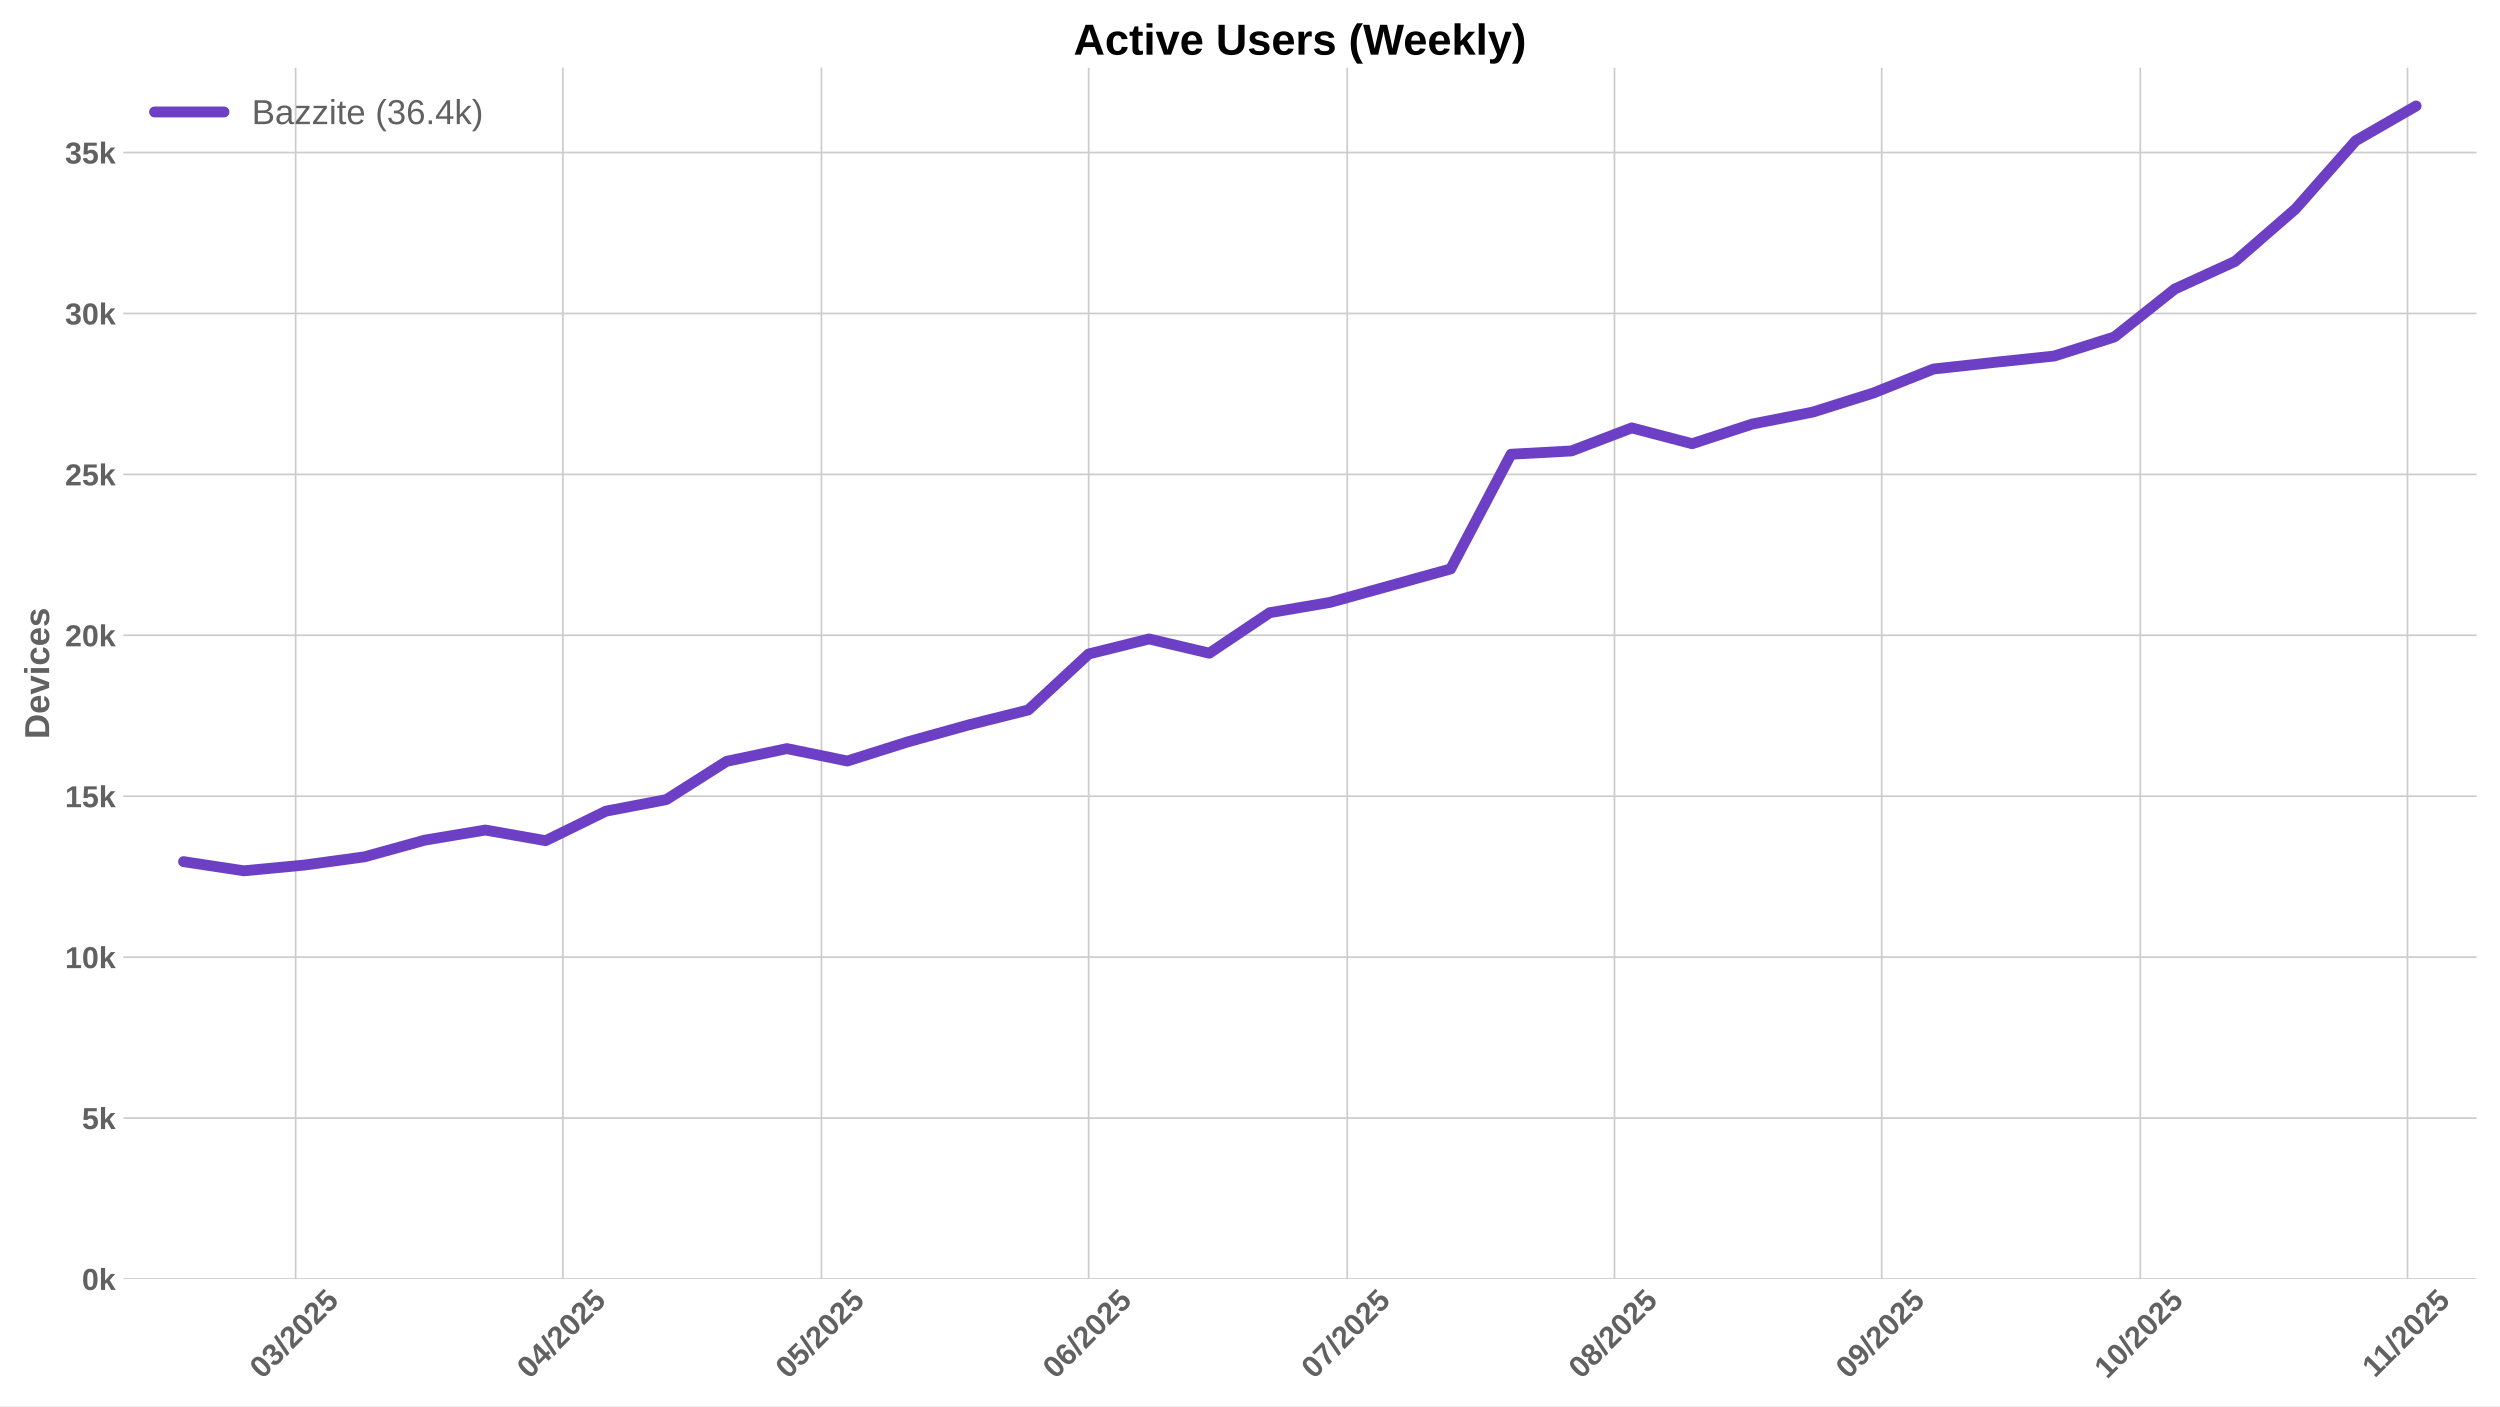
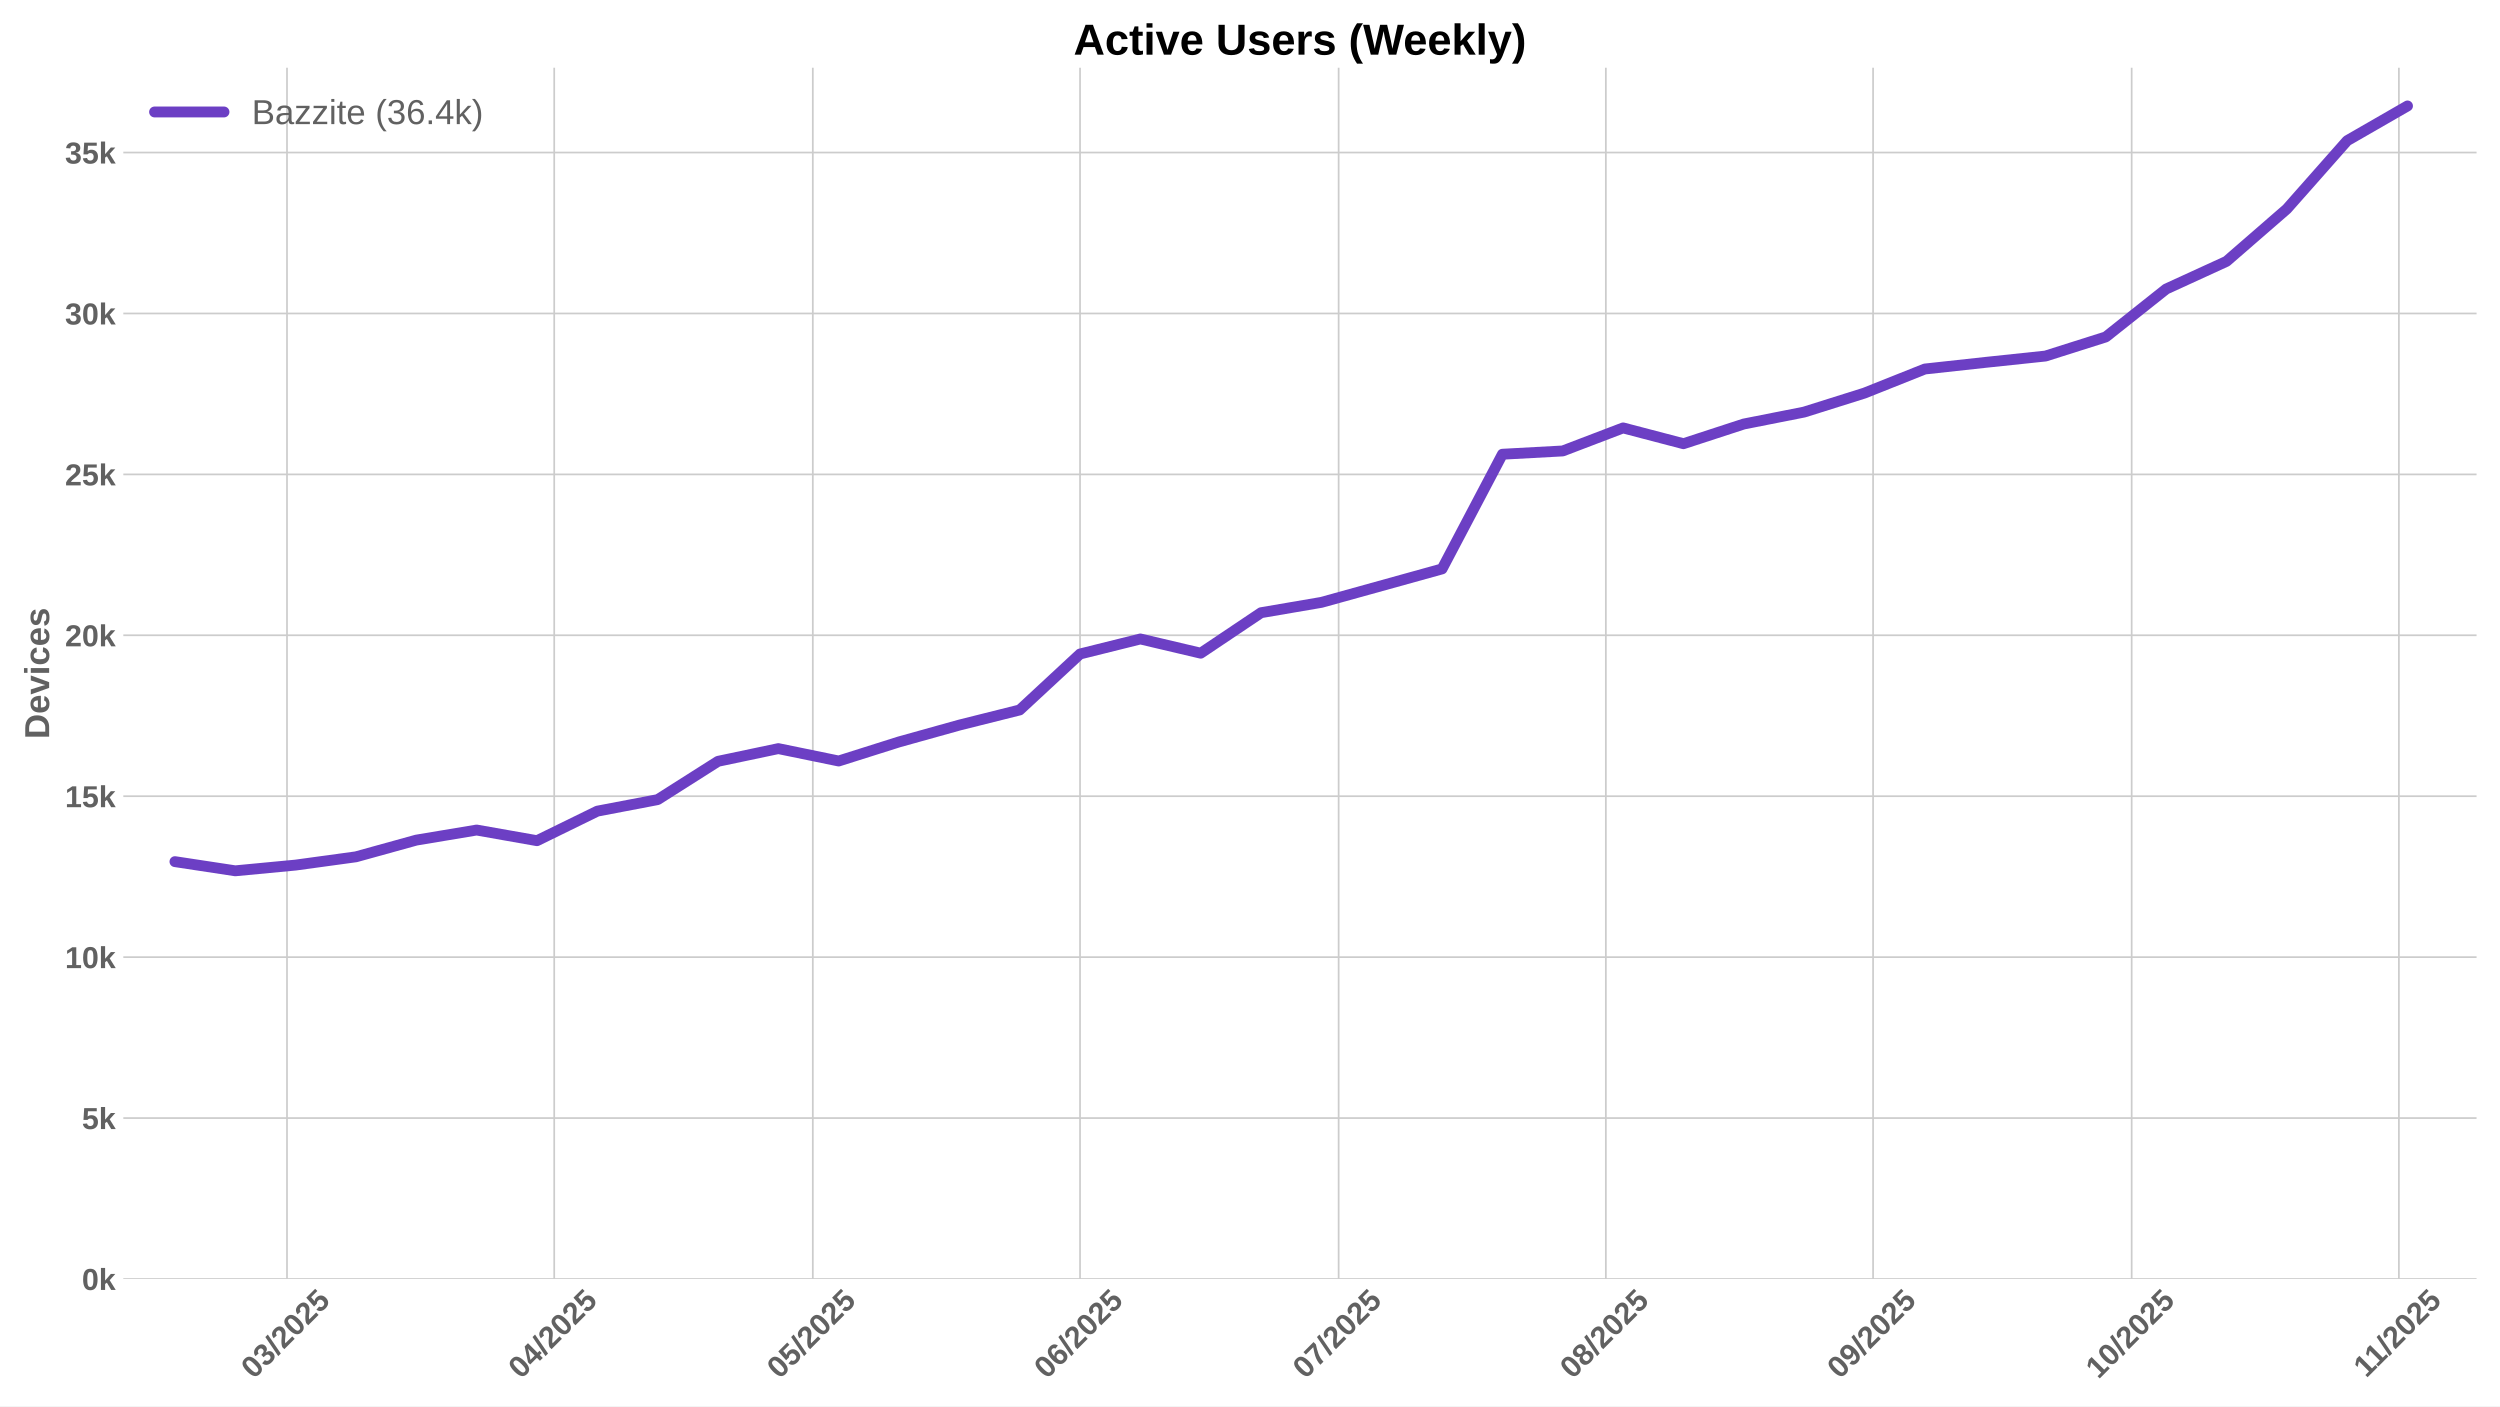
<svg xmlns="http://www.w3.org/2000/svg" xmlns:xlink="http://www.w3.org/1999/xlink" width="1152pt" height="648pt" viewBox="0 0 1152 648" version="1.1">
  <defs>
    <style type="text/css">*{stroke-linejoin: round; stroke-linecap: butt}</style>
  </defs>
  <g id="figure_1">
    <g id="patch_1">
      <path d="M 0 648  L 1152 648  L 1152 0  L 0 0  z " style="fill: #ffffff" />
    </g>
    <g id="axes_1">
      <g id="patch_2">
        <path d="M 56.82 589.343  L 1141.2 589.343  L 1141.2 31.2  L 56.82 31.2  z " style="fill: #ffffff" />
      </g>
      <g id="matplotlib.axis_1">
        <g id="xtick_1">
          <g id="line2d_1">
-             <path d="M 136.218 589.343  L 136.218 31.2  " clip-path="url(#p528c176703)" style="fill: none; stroke: #cccccc; stroke-width: 0.8; stroke-linecap: round" />
+             <path d="M 132.248 589.343  L 132.248 31.2  " clip-path="url(#pf79e88f90c)" style="fill: none; stroke: #cccccc; stroke-width: 0.8; stroke-linecap: round" />
          </g>
          <g id="line2d_2" />
          <g id="text_1">
-             <g style="fill: #616161" transform="translate(120.888 635.7977) rotate(-45) scale(0.14 -0.14)">
+             <g style="fill: #616161" transform="translate(116.9178 635.7977) rotate(-45) scale(0.14 -0.14)">
              <defs>
                <path id="LiberationSans-Bold-30" d="M 3297 2203  Q 3297 1088 2914 512  Q 2531 -63 1766 -63  Q 253 -63 253 2203  Q 253 2994 418 3494  Q 584 3994 915 4231  Q 1247 4469 1791 4469  Q 2572 4469 2934 3903  Q 3297 3338 3297 2203  z M 2416 2203  Q 2416 2813 2356 3150  Q 2297 3488 2165 3634  Q 2034 3781 1784 3781  Q 1519 3781 1383 3632  Q 1247 3484 1189 3148  Q 1131 2813 1131 2203  Q 1131 1600 1192 1261  Q 1253 922 1386 775  Q 1519 628 1772 628  Q 2022 628 2158 783  Q 2294 938 2355 1278  Q 2416 1619 2416 2203  z " transform="scale(0.015625)" />
                <path id="LiberationSans-Bold-33" d="M 3328 1222  Q 3328 603 2922 265  Q 2516 -72 1766 -72  Q 1056 -72 637 254  Q 219 581 147 1197  L 1041 1275  Q 1125 641 1763 641  Q 2078 641 2253 797  Q 2428 953 2428 1275  Q 2428 1569 2215 1725  Q 2003 1881 1584 1881  L 1278 1881  L 1278 2591  L 1566 2591  Q 1944 2591 2134 2745  Q 2325 2900 2325 3188  Q 2325 3459 2173 3614  Q 2022 3769 1731 3769  Q 1459 3769 1292 3619  Q 1125 3469 1100 3194  L 222 3256  Q 291 3825 694 4147  Q 1097 4469 1747 4469  Q 2438 4469 2827 4158  Q 3216 3847 3216 3297  Q 3216 2884 2973 2618  Q 2731 2353 2275 2266  L 2275 2253  Q 2781 2194 3054 1920  Q 3328 1647 3328 1222  z " transform="scale(0.015625)" />
                <path id="LiberationSans-Bold-2f" d="M 63 -128  L 972 4638  L 1716 4638  L 822 -128  L 63 -128  z " transform="scale(0.015625)" />
                <path id="LiberationSans-Bold-32" d="M 222 0  L 222 609  Q 394 988 711 1347  Q 1028 1706 1509 2097  Q 1972 2472 2158 2715  Q 2344 2959 2344 3194  Q 2344 3769 1766 3769  Q 1484 3769 1336 3617  Q 1188 3466 1144 3163  L 259 3213  Q 334 3825 717 4147  Q 1100 4469 1759 4469  Q 2472 4469 2853 4144  Q 3234 3819 3234 3231  Q 3234 2922 3112 2672  Q 2991 2422 2800 2211  Q 2609 2000 2376 1815  Q 2144 1631 1925 1456  Q 1706 1281 1526 1103  Q 1347 925 1259 722  L 3303 722  L 3303 0  L 222 0  z " transform="scale(0.015625)" />
                <path id="LiberationSans-Bold-35" d="M 3381 1466  Q 3381 766 2945 351  Q 2509 -63 1750 -63  Q 1088 -63 689 235  Q 291 534 197 1100  L 1075 1172  Q 1144 891 1319 762  Q 1494 634 1759 634  Q 2088 634 2283 843  Q 2478 1053 2478 1447  Q 2478 1794 2293 2001  Q 2109 2209 1778 2209  Q 1413 2209 1181 1925  L 325 1925  L 478 4403  L 3125 4403  L 3125 3750  L 1275 3750  L 1203 2638  Q 1522 2919 2000 2919  Q 2628 2919 3004 2528  Q 3381 2138 3381 1466  z " transform="scale(0.015625)" />
              </defs>
              <use xlink:href="#LiberationSans-Bold-30" />
              <use xlink:href="#LiberationSans-Bold-33" transform="translate(55.61523 0)" />
              <use xlink:href="#LiberationSans-Bold-2f" transform="translate(111.2305 0)" />
              <use xlink:href="#LiberationSans-Bold-32" transform="translate(139.0137 0)" />
              <use xlink:href="#LiberationSans-Bold-30" transform="translate(194.6289 0)" />
              <use xlink:href="#LiberationSans-Bold-32" transform="translate(250.2441 0)" />
              <use xlink:href="#LiberationSans-Bold-35" transform="translate(305.8594 0)" />
            </g>
          </g>
        </g>
        <g id="xtick_2">
          <g id="line2d_3">
-             <path d="M 259.353 589.343  L 259.353 31.2  " clip-path="url(#p528c176703)" style="fill: none; stroke: #cccccc; stroke-width: 0.8; stroke-linecap: round" />
+             <path d="M 255.383 589.343  L 255.383 31.2  " clip-path="url(#pf79e88f90c)" style="fill: none; stroke: #cccccc; stroke-width: 0.8; stroke-linecap: round" />
          </g>
          <g id="line2d_4" />
          <g id="text_2">
-             <g style="fill: #616161" transform="translate(244.0227 635.7977) rotate(-45) scale(0.14 -0.14)">
+             <g style="fill: #616161" transform="translate(240.0525 635.7977) rotate(-45) scale(0.14 -0.14)">
              <defs>
                <path id="LiberationSans-Bold-34" d="M 2938 897  L 2938 0  L 2100 0  L 2100 897  L 97 897  L 97 1556  L 1956 4403  L 2938 4403  L 2938 1550  L 3525 1550  L 3525 897  L 2938 897  z M 2100 2991  Q 2100 3159 2111 3356  Q 2122 3553 2128 3609  Q 2047 3434 1834 3103  L 813 1550  L 2100 1550  L 2100 2991  z " transform="scale(0.015625)" />
              </defs>
              <use xlink:href="#LiberationSans-Bold-30" />
              <use xlink:href="#LiberationSans-Bold-34" transform="translate(55.61523 0)" />
              <use xlink:href="#LiberationSans-Bold-2f" transform="translate(111.2305 0)" />
              <use xlink:href="#LiberationSans-Bold-32" transform="translate(139.0137 0)" />
              <use xlink:href="#LiberationSans-Bold-30" transform="translate(194.6289 0)" />
              <use xlink:href="#LiberationSans-Bold-32" transform="translate(250.2441 0)" />
              <use xlink:href="#LiberationSans-Bold-35" transform="translate(305.8594 0)" />
            </g>
          </g>
        </g>
        <g id="xtick_3">
          <g id="line2d_5">
-             <path d="M 378.516 589.343  L 378.516 31.2  " clip-path="url(#p528c176703)" style="fill: none; stroke: #cccccc; stroke-width: 0.8; stroke-linecap: round" />
+             <path d="M 374.545 589.343  L 374.545 31.2  " clip-path="url(#pf79e88f90c)" style="fill: none; stroke: #cccccc; stroke-width: 0.8; stroke-linecap: round" />
          </g>
          <g id="line2d_6" />
          <g id="text_3">
-             <g style="fill: #616161" transform="translate(363.1854 635.7977) rotate(-45) scale(0.14 -0.14)">
+             <g style="fill: #616161" transform="translate(359.2151 635.7977) rotate(-45) scale(0.14 -0.14)">
              <use xlink:href="#LiberationSans-Bold-30" />
              <use xlink:href="#LiberationSans-Bold-35" transform="translate(55.61523 0)" />
              <use xlink:href="#LiberationSans-Bold-2f" transform="translate(111.2305 0)" />
              <use xlink:href="#LiberationSans-Bold-32" transform="translate(139.0137 0)" />
              <use xlink:href="#LiberationSans-Bold-30" transform="translate(194.6289 0)" />
              <use xlink:href="#LiberationSans-Bold-32" transform="translate(250.2441 0)" />
              <use xlink:href="#LiberationSans-Bold-35" transform="translate(305.8594 0)" />
            </g>
          </g>
        </g>
        <g id="xtick_4">
          <g id="line2d_7">
-             <path d="M 501.65 589.343  L 501.65 31.2  " clip-path="url(#p528c176703)" style="fill: none; stroke: #cccccc; stroke-width: 0.8; stroke-linecap: round" />
+             <path d="M 497.68 589.343  L 497.68 31.2  " clip-path="url(#pf79e88f90c)" style="fill: none; stroke: #cccccc; stroke-width: 0.8; stroke-linecap: round" />
          </g>
          <g id="line2d_8" />
          <g id="text_4">
-             <g style="fill: #616161" transform="translate(486.3201 635.7977) rotate(-45) scale(0.14 -0.14)">
+             <g style="fill: #616161" transform="translate(482.3499 635.7977) rotate(-45) scale(0.14 -0.14)">
              <defs>
                <path id="LiberationSans-Bold-36" d="M 3328 1441  Q 3328 738 2934 337  Q 2541 -63 1847 -63  Q 1069 -63 651 482  Q 234 1028 234 2100  Q 234 3278 657 3873  Q 1081 4469 1869 4469  Q 2428 4469 2751 4222  Q 3075 3975 3209 3456  L 2381 3341  Q 2263 3775 1850 3775  Q 1497 3775 1295 3422  Q 1094 3069 1094 2350  Q 1234 2584 1484 2709  Q 1734 2834 2050 2834  Q 2641 2834 2984 2459  Q 3328 2084 3328 1441  z M 2447 1416  Q 2447 1791 2273 1989  Q 2100 2188 1797 2188  Q 1506 2188 1331 2002  Q 1156 1816 1156 1509  Q 1156 1125 1339 873  Q 1522 622 1819 622  Q 2116 622 2281 833  Q 2447 1044 2447 1416  z " transform="scale(0.015625)" />
              </defs>
              <use xlink:href="#LiberationSans-Bold-30" />
              <use xlink:href="#LiberationSans-Bold-36" transform="translate(55.61523 0)" />
              <use xlink:href="#LiberationSans-Bold-2f" transform="translate(111.2305 0)" />
              <use xlink:href="#LiberationSans-Bold-32" transform="translate(139.0137 0)" />
              <use xlink:href="#LiberationSans-Bold-30" transform="translate(194.6289 0)" />
              <use xlink:href="#LiberationSans-Bold-32" transform="translate(250.2441 0)" />
              <use xlink:href="#LiberationSans-Bold-35" transform="translate(305.8594 0)" />
            </g>
          </g>
        </g>
        <g id="xtick_5">
          <g id="line2d_9">
-             <path d="M 620.813 589.343  L 620.813 31.2  " clip-path="url(#p528c176703)" style="fill: none; stroke: #cccccc; stroke-width: 0.8; stroke-linecap: round" />
+             <path d="M 616.843 589.343  L 616.843 31.2  " clip-path="url(#pf79e88f90c)" style="fill: none; stroke: #cccccc; stroke-width: 0.8; stroke-linecap: round" />
          </g>
          <g id="line2d_10" />
          <g id="text_5">
-             <g style="fill: #616161" transform="translate(605.4827 635.7977) rotate(-45) scale(0.14 -0.14)">
+             <g style="fill: #616161" transform="translate(601.5125 635.7977) rotate(-45) scale(0.14 -0.14)">
              <defs>
                <path id="LiberationSans-Bold-37" d="M 3278 3706  Q 2981 3238 2717 2797  Q 2453 2356 2256 1911  Q 2059 1466 1945 995  Q 1831 525 1831 0  L 916 0  Q 916 550 1059 1064  Q 1203 1578 1475 2111  Q 1747 2644 2463 3681  L 275 3681  L 275 4403  L 3278 4403  L 3278 3706  z " transform="scale(0.015625)" />
              </defs>
              <use xlink:href="#LiberationSans-Bold-30" />
              <use xlink:href="#LiberationSans-Bold-37" transform="translate(55.61523 0)" />
              <use xlink:href="#LiberationSans-Bold-2f" transform="translate(111.2305 0)" />
              <use xlink:href="#LiberationSans-Bold-32" transform="translate(139.0137 0)" />
              <use xlink:href="#LiberationSans-Bold-30" transform="translate(194.6289 0)" />
              <use xlink:href="#LiberationSans-Bold-32" transform="translate(250.2441 0)" />
              <use xlink:href="#LiberationSans-Bold-35" transform="translate(305.8594 0)" />
            </g>
          </g>
        </g>
        <g id="xtick_6">
          <g id="line2d_11">
-             <path d="M 743.948 589.343  L 743.948 31.2  " clip-path="url(#p528c176703)" style="fill: none; stroke: #cccccc; stroke-width: 0.8; stroke-linecap: round" />
+             <path d="M 739.978 589.343  L 739.978 31.2  " clip-path="url(#pf79e88f90c)" style="fill: none; stroke: #cccccc; stroke-width: 0.8; stroke-linecap: round" />
          </g>
          <g id="line2d_12" />
          <g id="text_6">
-             <g style="fill: #616161" transform="translate(728.6174 635.7977) rotate(-45) scale(0.14 -0.14)">
+             <g style="fill: #616161" transform="translate(724.6472 635.7977) rotate(-45) scale(0.14 -0.14)">
              <defs>
                <path id="LiberationSans-Bold-38" d="M 3363 1241  Q 3363 622 2953 279  Q 2544 -63 1784 -63  Q 1031 -63 617 278  Q 203 619 203 1234  Q 203 1656 447 1945  Q 691 2234 1100 2303  L 1100 2316  Q 744 2394 525 2669  Q 306 2944 306 3303  Q 306 3844 689 4156  Q 1072 4469 1772 4469  Q 2488 4469 2870 4164  Q 3253 3859 3253 3297  Q 3253 2938 3036 2666  Q 2819 2394 2453 2322  L 2453 2309  Q 2878 2241 3120 1961  Q 3363 1681 3363 1241  z M 2350 3250  Q 2350 3563 2206 3708  Q 2063 3853 1772 3853  Q 1203 3853 1203 3250  Q 1203 2619 1778 2619  Q 2066 2619 2208 2766  Q 2350 2913 2350 3250  z M 2453 1313  Q 2453 2003 1766 2003  Q 1447 2003 1276 1822  Q 1106 1641 1106 1300  Q 1106 913 1275 734  Q 1444 556 1791 556  Q 2131 556 2292 734  Q 2453 913 2453 1313  z " transform="scale(0.015625)" />
              </defs>
              <use xlink:href="#LiberationSans-Bold-30" />
              <use xlink:href="#LiberationSans-Bold-38" transform="translate(55.61523 0)" />
              <use xlink:href="#LiberationSans-Bold-2f" transform="translate(111.2305 0)" />
              <use xlink:href="#LiberationSans-Bold-32" transform="translate(139.0137 0)" />
              <use xlink:href="#LiberationSans-Bold-30" transform="translate(194.6289 0)" />
              <use xlink:href="#LiberationSans-Bold-32" transform="translate(250.2441 0)" />
              <use xlink:href="#LiberationSans-Bold-35" transform="translate(305.8594 0)" />
            </g>
          </g>
        </g>
        <g id="xtick_7">
          <g id="line2d_13">
-             <path d="M 867.082 589.343  L 867.082 31.2  " clip-path="url(#p528c176703)" style="fill: none; stroke: #cccccc; stroke-width: 0.8; stroke-linecap: round" />
+             <path d="M 863.112 589.343  L 863.112 31.2  " clip-path="url(#pf79e88f90c)" style="fill: none; stroke: #cccccc; stroke-width: 0.8; stroke-linecap: round" />
          </g>
          <g id="line2d_14" />
          <g id="text_7">
-             <g style="fill: #616161" transform="translate(851.7522 635.7977) rotate(-45) scale(0.14 -0.14)">
+             <g style="fill: #616161" transform="translate(847.782 635.7977) rotate(-45) scale(0.14 -0.14)">
              <defs>
                <path id="LiberationSans-Bold-39" d="M 3322 2272  Q 3322 1100 2894 518  Q 2466 -63 1678 -63  Q 1097 -63 767 185  Q 438 434 300 972  L 1125 1088  Q 1247 628 1688 628  Q 2056 628 2254 981  Q 2453 1334 2459 2028  Q 2341 1794 2070 1661  Q 1800 1528 1488 1528  Q 906 1528 564 1923  Q 222 2319 222 2994  Q 222 3688 623 4078  Q 1025 4469 1759 4469  Q 2550 4469 2936 3920  Q 3322 3372 3322 2272  z M 2394 2888  Q 2394 3297 2214 3539  Q 2034 3781 1738 3781  Q 1447 3781 1280 3570  Q 1113 3359 1113 2988  Q 1113 2622 1278 2401  Q 1444 2181 1741 2181  Q 2022 2181 2208 2373  Q 2394 2566 2394 2888  z " transform="scale(0.015625)" />
              </defs>
              <use xlink:href="#LiberationSans-Bold-30" />
              <use xlink:href="#LiberationSans-Bold-39" transform="translate(55.61523 0)" />
              <use xlink:href="#LiberationSans-Bold-2f" transform="translate(111.2305 0)" />
              <use xlink:href="#LiberationSans-Bold-32" transform="translate(139.0137 0)" />
              <use xlink:href="#LiberationSans-Bold-30" transform="translate(194.6289 0)" />
              <use xlink:href="#LiberationSans-Bold-32" transform="translate(250.2441 0)" />
              <use xlink:href="#LiberationSans-Bold-35" transform="translate(305.8594 0)" />
            </g>
          </g>
        </g>
        <g id="xtick_8">
          <g id="line2d_15">
-             <path d="M 986.245 589.343  L 986.245 31.2  " clip-path="url(#p528c176703)" style="fill: none; stroke: #cccccc; stroke-width: 0.8; stroke-linecap: round" />
+             <path d="M 982.275 589.343  L 982.275 31.2  " clip-path="url(#pf79e88f90c)" style="fill: none; stroke: #cccccc; stroke-width: 0.8; stroke-linecap: round" />
          </g>
          <g id="line2d_16" />
          <g id="text_8">
-             <g style="fill: #616161" transform="translate(970.9148 635.7977) rotate(-45) scale(0.14 -0.14)">
+             <g style="fill: #616161" transform="translate(966.9446 635.7977) rotate(-45) scale(0.14 -0.14)">
              <defs>
                <path id="LiberationSans-Bold-31" d="M 403 0  L 403 653  L 1494 653  L 1494 3656  L 438 2997  L 438 3688  L 1541 4403  L 2372 4403  L 2372 653  L 3381 653  L 3381 0  L 403 0  z " transform="scale(0.015625)" />
              </defs>
              <use xlink:href="#LiberationSans-Bold-31" />
              <use xlink:href="#LiberationSans-Bold-30" transform="translate(55.61523 0)" />
              <use xlink:href="#LiberationSans-Bold-2f" transform="translate(111.2305 0)" />
              <use xlink:href="#LiberationSans-Bold-32" transform="translate(139.0137 0)" />
              <use xlink:href="#LiberationSans-Bold-30" transform="translate(194.6289 0)" />
              <use xlink:href="#LiberationSans-Bold-32" transform="translate(250.2441 0)" />
              <use xlink:href="#LiberationSans-Bold-35" transform="translate(305.8594 0)" />
            </g>
          </g>
        </g>
        <g id="xtick_9">
          <g id="line2d_17">
-             <path d="M 1109.38 589.343  L 1109.38 31.2  " clip-path="url(#p528c176703)" style="fill: none; stroke: #cccccc; stroke-width: 0.8; stroke-linecap: round" />
+             <path d="M 1105.41 589.343  L 1105.41 31.2  " clip-path="url(#pf79e88f90c)" style="fill: none; stroke: #cccccc; stroke-width: 0.8; stroke-linecap: round" />
          </g>
          <g id="line2d_18" />
          <g id="text_9">
-             <g style="fill: #616161" transform="translate(1094.322 635.2532) rotate(-45) scale(0.14 -0.14)">
+             <g style="fill: #616161" transform="translate(1090.352 635.2532) rotate(-45) scale(0.14 -0.14)">
              <use xlink:href="#LiberationSans-Bold-31" />
              <use xlink:href="#LiberationSans-Bold-31" transform="translate(50.11523 0)" />
              <use xlink:href="#LiberationSans-Bold-2f" transform="translate(105.7305 0)" />
              <use xlink:href="#LiberationSans-Bold-32" transform="translate(133.5137 0)" />
              <use xlink:href="#LiberationSans-Bold-30" transform="translate(189.1289 0)" />
              <use xlink:href="#LiberationSans-Bold-32" transform="translate(244.7441 0)" />
              <use xlink:href="#LiberationSans-Bold-35" transform="translate(300.3594 0)" />
            </g>
          </g>
        </g>
      </g>
      <g id="matplotlib.axis_2">
        <g id="ytick_1">
          <g id="line2d_19">
-             <path d="M 56.82 589.343  L 1141.2 589.343  " clip-path="url(#p528c176703)" style="fill: none; stroke: #cccccc; stroke-width: 0.8; stroke-linecap: round" />
+             <path d="M 56.82 589.343  L 1141.2 589.343  " clip-path="url(#pf79e88f90c)" style="fill: none; stroke: #cccccc; stroke-width: 0.8; stroke-linecap: round" />
          </g>
          <g id="line2d_20" />
          <g id="text_10">
            <g style="fill: #616161" transform="translate(37.74938 594.416) scale(0.14 -0.14)">
              <defs>
                <path id="LiberationSans-Bold-6b" d="M 2606 0  L 1703 1531  L 1325 1269  L 1325 0  L 447 0  L 447 4638  L 1325 4638  L 1325 1981  L 2531 3381  L 3475 3381  L 2288 2063  L 3566 0  L 2606 0  z " transform="scale(0.015625)" />
              </defs>
              <use xlink:href="#LiberationSans-Bold-30" />
              <use xlink:href="#LiberationSans-Bold-6b" transform="translate(55.61523 0)" />
            </g>
          </g>
        </g>
        <g id="ytick_2">
          <g id="line2d_21">
-             <path d="M 56.82 515.194  L 1141.2 515.194  " clip-path="url(#p528c176703)" style="fill: none; stroke: #cccccc; stroke-width: 0.8; stroke-linecap: round" />
+             <path d="M 56.82 515.194  L 1141.2 515.194  " clip-path="url(#pf79e88f90c)" style="fill: none; stroke: #cccccc; stroke-width: 0.8; stroke-linecap: round" />
          </g>
          <g id="line2d_22" />
          <g id="text_11">
            <g style="fill: #616161" transform="translate(37.74938 520.2664) scale(0.14 -0.14)">
              <use xlink:href="#LiberationSans-Bold-35" />
              <use xlink:href="#LiberationSans-Bold-6b" transform="translate(55.61523 0)" />
            </g>
          </g>
        </g>
        <g id="ytick_3">
          <g id="line2d_23">
-             <path d="M 56.82 441.044  L 1141.2 441.044  " clip-path="url(#p528c176703)" style="fill: none; stroke: #cccccc; stroke-width: 0.8; stroke-linecap: round" />
+             <path d="M 56.82 441.044  L 1141.2 441.044  " clip-path="url(#pf79e88f90c)" style="fill: none; stroke: #cccccc; stroke-width: 0.8; stroke-linecap: round" />
          </g>
          <g id="line2d_24" />
          <g id="text_12">
            <g style="fill: #616161" transform="translate(29.96406 446.1168) scale(0.14 -0.14)">
              <use xlink:href="#LiberationSans-Bold-31" />
              <use xlink:href="#LiberationSans-Bold-30" transform="translate(55.61523 0)" />
              <use xlink:href="#LiberationSans-Bold-6b" transform="translate(111.2305 0)" />
            </g>
          </g>
        </g>
        <g id="ytick_4">
          <g id="line2d_25">
-             <path d="M 56.82 366.894  L 1141.2 366.894  " clip-path="url(#p528c176703)" style="fill: none; stroke: #cccccc; stroke-width: 0.8; stroke-linecap: round" />
+             <path d="M 56.82 366.894  L 1141.2 366.894  " clip-path="url(#pf79e88f90c)" style="fill: none; stroke: #cccccc; stroke-width: 0.8; stroke-linecap: round" />
          </g>
          <g id="line2d_26" />
          <g id="text_13">
            <g style="fill: #616161" transform="translate(29.96406 371.9673) scale(0.14 -0.14)">
              <use xlink:href="#LiberationSans-Bold-31" />
              <use xlink:href="#LiberationSans-Bold-35" transform="translate(55.61523 0)" />
              <use xlink:href="#LiberationSans-Bold-6b" transform="translate(111.2305 0)" />
            </g>
          </g>
        </g>
        <g id="ytick_5">
          <g id="line2d_27">
-             <path d="M 56.82 292.745  L 1141.2 292.745  " clip-path="url(#p528c176703)" style="fill: none; stroke: #cccccc; stroke-width: 0.8; stroke-linecap: round" />
+             <path d="M 56.82 292.745  L 1141.2 292.745  " clip-path="url(#pf79e88f90c)" style="fill: none; stroke: #cccccc; stroke-width: 0.8; stroke-linecap: round" />
          </g>
          <g id="line2d_28" />
          <g id="text_14">
            <g style="fill: #616161" transform="translate(29.96406 297.8177) scale(0.14 -0.14)">
              <use xlink:href="#LiberationSans-Bold-32" />
              <use xlink:href="#LiberationSans-Bold-30" transform="translate(55.61523 0)" />
              <use xlink:href="#LiberationSans-Bold-6b" transform="translate(111.2305 0)" />
            </g>
          </g>
        </g>
        <g id="ytick_6">
          <g id="line2d_29">
-             <path d="M 56.82 218.595  L 1141.2 218.595  " clip-path="url(#p528c176703)" style="fill: none; stroke: #cccccc; stroke-width: 0.8; stroke-linecap: round" />
+             <path d="M 56.82 218.595  L 1141.2 218.595  " clip-path="url(#pf79e88f90c)" style="fill: none; stroke: #cccccc; stroke-width: 0.8; stroke-linecap: round" />
          </g>
          <g id="line2d_30" />
          <g id="text_15">
            <g style="fill: #616161" transform="translate(29.96406 223.6681) scale(0.14 -0.14)">
              <use xlink:href="#LiberationSans-Bold-32" />
              <use xlink:href="#LiberationSans-Bold-35" transform="translate(55.61523 0)" />
              <use xlink:href="#LiberationSans-Bold-6b" transform="translate(111.2305 0)" />
            </g>
          </g>
        </g>
        <g id="ytick_7">
          <g id="line2d_31">
-             <path d="M 56.82 144.446  L 1141.2 144.446  " clip-path="url(#p528c176703)" style="fill: none; stroke: #cccccc; stroke-width: 0.8; stroke-linecap: round" />
+             <path d="M 56.82 144.446  L 1141.2 144.446  " clip-path="url(#pf79e88f90c)" style="fill: none; stroke: #cccccc; stroke-width: 0.8; stroke-linecap: round" />
          </g>
          <g id="line2d_32" />
          <g id="text_16">
            <g style="fill: #616161" transform="translate(29.96406 149.5185) scale(0.14 -0.14)">
              <use xlink:href="#LiberationSans-Bold-33" />
              <use xlink:href="#LiberationSans-Bold-30" transform="translate(55.61523 0)" />
              <use xlink:href="#LiberationSans-Bold-6b" transform="translate(111.2305 0)" />
            </g>
          </g>
        </g>
        <g id="ytick_8">
          <g id="line2d_33">
-             <path d="M 56.82 70.296  L 1141.2 70.296  " clip-path="url(#p528c176703)" style="fill: none; stroke: #cccccc; stroke-width: 0.8; stroke-linecap: round" />
+             <path d="M 56.82 70.296  L 1141.2 70.296  " clip-path="url(#pf79e88f90c)" style="fill: none; stroke: #cccccc; stroke-width: 0.8; stroke-linecap: round" />
          </g>
          <g id="line2d_34" />
          <g id="text_17">
            <g style="fill: #616161" transform="translate(29.96406 75.36892) scale(0.14 -0.14)">
              <use xlink:href="#LiberationSans-Bold-33" />
              <use xlink:href="#LiberationSans-Bold-35" transform="translate(55.61523 0)" />
              <use xlink:href="#LiberationSans-Bold-6b" transform="translate(111.2305 0)" />
            </g>
          </g>
        </g>
        <g id="text_18">
          <g style="fill: #616161" transform="translate(22.64406 340.5153) rotate(-90) scale(0.16 -0.16)">
            <defs>
              <path id="LiberationSans-Bold-44" d="M 4353 2234  Q 4353 1553 4086 1045  Q 3819 538 3330 269  Q 2841 0 2209 0  L 428 0  L 428 4403  L 2022 4403  Q 3134 4403 3743 3842  Q 4353 3281 4353 2234  z M 3425 2234  Q 3425 2944 3056 3317  Q 2688 3691 2003 3691  L 1350 3691  L 1350 713  L 2131 713  Q 2725 713 3075 1122  Q 3425 1531 3425 2234  z " transform="scale(0.015625)" />
              <path id="LiberationSans-Bold-65" d="M 1831 -63  Q 1069 -63 659 389  Q 250 841 250 1706  Q 250 2544 665 2994  Q 1081 3444 1844 3444  Q 2572 3444 2956 2961  Q 3341 2478 3341 1547  L 3341 1522  L 1172 1522  Q 1172 1028 1355 776  Q 1538 525 1875 525  Q 2341 525 2463 928  L 3291 856  Q 2931 -63 1831 -63  z M 1831 2891  Q 1522 2891 1355 2675  Q 1188 2459 1178 2072  L 2491 2072  Q 2466 2481 2294 2686  Q 2122 2891 1831 2891  z " transform="scale(0.015625)" />
              <path id="LiberationSans-Bold-76" d="M 2284 0  L 1234 0  L 25 3381  L 953 3381  L 1544 1491  Q 1591 1334 1766 709  Q 1797 838 1894 1159  Q 1991 1481 2613 3381  L 3531 3381  L 2284 0  z " transform="scale(0.015625)" />
              <path id="LiberationSans-Bold-69" d="M 447 3991  L 447 4638  L 1325 4638  L 1325 3991  L 447 3991  z M 447 0  L 447 3381  L 1325 3381  L 1325 0  L 447 0  z " transform="scale(0.015625)" />
              <path id="LiberationSans-Bold-63" d="M 1856 -63  Q 1088 -63 669 395  Q 250 853 250 1672  Q 250 2509 672 2976  Q 1094 3444 1869 3444  Q 2466 3444 2856 3144  Q 3247 2844 3347 2316  L 2463 2272  Q 2425 2531 2275 2686  Q 2125 2841 1850 2841  Q 1172 2841 1172 1706  Q 1172 538 1863 538  Q 2113 538 2281 695  Q 2450 853 2491 1166  L 3372 1125  Q 3325 778 3123 506  Q 2922 234 2594 85  Q 2266 -63 1856 -63  z " transform="scale(0.015625)" />
              <path id="LiberationSans-Bold-73" d="M 3297 988  Q 3297 497 2895 217  Q 2494 -63 1784 -63  Q 1088 -63 717 157  Q 347 378 225 844  L 997 959  Q 1063 719 1223 619  Q 1384 519 1784 519  Q 2153 519 2322 612  Q 2491 706 2491 906  Q 2491 1069 2355 1164  Q 2219 1259 1894 1325  Q 1150 1472 890 1598  Q 631 1725 495 1926  Q 359 2128 359 2422  Q 359 2906 732 3176  Q 1106 3447 1791 3447  Q 2394 3447 2761 3212  Q 3128 2978 3219 2534  L 2441 2453  Q 2403 2659 2256 2761  Q 2109 2863 1791 2863  Q 1478 2863 1322 2783  Q 1166 2703 1166 2516  Q 1166 2369 1286 2283  Q 1406 2197 1691 2141  Q 2088 2059 2395 1973  Q 2703 1888 2889 1769  Q 3075 1650 3186 1464  Q 3297 1278 3297 988  z " transform="scale(0.015625)" />
            </defs>
            <use xlink:href="#LiberationSans-Bold-44" />
            <use xlink:href="#LiberationSans-Bold-65" transform="translate(72.2168 0)" />
            <use xlink:href="#LiberationSans-Bold-76" transform="translate(127.832 0)" />
            <use xlink:href="#LiberationSans-Bold-69" transform="translate(183.4473 0)" />
            <use xlink:href="#LiberationSans-Bold-63" transform="translate(211.2305 0)" />
            <use xlink:href="#LiberationSans-Bold-65" transform="translate(266.8457 0)" />
            <use xlink:href="#LiberationSans-Bold-73" transform="translate(322.4609 0)" />
          </g>
        </g>
      </g>
      <g id="line2d_35">
-         <path d="M 84.581 397.044  L 112.386 401.27  L 140.19 398.63  L 167.995 394.819  L 195.8 387.122  L 223.604 382.481  L 251.409 387.389  L 279.213 373.776  L 307.018 368.466  L 334.823 350.819  L 362.627 344.961  L 390.432 350.671  L 418.237 341.876  L 446.041 334.12  L 473.846 327.15  L 501.65 301.361  L 529.455 294.435  L 557.26 300.99  L 585.064 282.334  L 612.869 277.574  L 668.478 262.151  L 696.283 209.312  L 724.087 207.799  L 751.892 197.181  L 779.697 204.462  L 807.501 195.386  L 835.306 189.885  L 863.11 181.135  L 890.915 170.042  L 918.72 167.002  L 946.524 164.066  L 974.329 155.257  L 1002.133 133.175  L 1029.938 120.436  L 1057.743 96.293  L 1085.547 64.824  L 1113.352 48.822  " clip-path="url(#p528c176703)" style="fill: none; stroke: #6c3fc4; stroke-width: 5; stroke-linecap: round" />
+         <path d="M 80.611 397.044  L 108.416 401.27  L 136.22 398.63  L 164.025 394.819  L 191.829 387.122  L 219.634 382.481  L 247.439 387.389  L 275.243 373.776  L 303.048 368.466  L 330.852 350.819  L 358.657 344.961  L 386.462 350.671  L 414.266 341.876  L 442.071 334.12  L 469.876 327.15  L 497.68 301.361  L 525.485 294.435  L 553.289 300.99  L 581.094 282.334  L 608.899 277.574  L 664.508 262.151  L 692.312 209.312  L 720.117 207.799  L 747.922 197.181  L 775.726 204.462  L 803.531 195.386  L 831.336 189.885  L 859.14 181.135  L 886.945 170.042  L 914.749 167.002  L 942.554 164.066  L 970.359 155.257  L 998.163 133.175  L 1025.968 120.436  L 1053.772 96.293  L 1081.577 64.824  L 1109.382 48.822  " clip-path="url(#pf79e88f90c)" style="fill: none; stroke: #6c3fc4; stroke-width: 5; stroke-linecap: round" />
      </g>
      <g id="patch_3">
        <path d="M 56.82 589.343  L 56.82 31.2  " style="fill: none" />
      </g>
      <g id="patch_4">
        <path d="M 1141.2 589.343  L 1141.2 31.2  " style="fill: none" />
      </g>
      <g id="patch_5">
        <path d="M 56.82 589.343  L 1141.2 589.343  " style="fill: none" />
      </g>
      <g id="patch_6">
        <path d="M 56.82 31.2  L 1141.2 31.2  " style="fill: none" />
      </g>
      <g id="text_19">
        <g transform="translate(494.6991 25.2) scale(0.2 -0.2)">
          <defs>
            <path id="LiberationSans-Bold-41" d="M 3541 0  L 3150 1125  L 1472 1125  L 1081 0  L 159 0  L 1766 4403  L 2853 4403  L 4453 0  L 3541 0  z M 2309 3725  L 2291 3656  Q 2259 3544 2215 3400  Q 2172 3256 1678 1819  L 2944 1819  L 2509 3084  L 2375 3509  L 2309 3725  z " transform="scale(0.015625)" />
            <path id="LiberationSans-Bold-74" d="M 1313 -56  Q 925 -56 715 155  Q 506 366 506 794  L 506 2788  L 78 2788  L 78 3381  L 550 3381  L 825 4175  L 1375 4175  L 1375 3381  L 2016 3381  L 2016 2788  L 1375 2788  L 1375 1031  Q 1375 784 1469 667  Q 1563 550 1759 550  Q 1863 550 2053 594  L 2053 50  Q 1728 -56 1313 -56  z " transform="scale(0.015625)" />
            <path id="LiberationSans-Bold-20" transform="scale(0.015625)" />
            <path id="LiberationSans-Bold-55" d="M 2259 -63  Q 1350 -63 867 381  Q 384 825 384 1650  L 384 4403  L 1306 4403  L 1306 1722  Q 1306 1200 1554 929  Q 1803 659 2284 659  Q 2778 659 3043 942  Q 3309 1225 3309 1753  L 3309 4403  L 4231 4403  L 4231 1697  Q 4231 859 3714 398  Q 3197 -63 2259 -63  z " transform="scale(0.015625)" />
            <path id="LiberationSans-Bold-72" d="M 447 0  L 447 2588  Q 447 2866 439 3052  Q 431 3238 422 3381  L 1259 3381  Q 1269 3325 1284 3039  Q 1300 2753 1300 2659  L 1313 2659  Q 1441 3016 1541 3161  Q 1641 3306 1778 3376  Q 1916 3447 2122 3447  Q 2291 3447 2394 3400  L 2394 2666  Q 2181 2713 2019 2713  Q 1691 2713 1508 2447  Q 1325 2181 1325 1659  L 1325 0  L 447 0  z " transform="scale(0.015625)" />
            <path id="LiberationSans-Bold-28" d="M 1247 -1328  Q 756 -622 537 81  Q 319 784 319 1659  Q 319 2531 537 3232  Q 756 3934 1247 4638  L 2125 4638  Q 1631 3925 1407 3219  Q 1184 2513 1184 1656  Q 1184 803 1406 101  Q 1628 -600 2125 -1328  L 1247 -1328  z " transform="scale(0.015625)" />
            <path id="LiberationSans-Bold-57" d="M 4897 0  L 3803 0  L 3206 2547  Q 3097 2997 3022 3488  Q 2947 3078 2900 2864  Q 2853 2650 2234 0  L 1141 0  L 6 4403  L 941 4403  L 1578 1559  L 1722 872  Q 1809 1306 1892 1701  Q 1975 2097 2516 4403  L 3547 4403  L 4103 2059  Q 4169 1797 4325 872  L 4403 1234  L 4569 1953  L 5100 4403  L 6034 4403  L 4897 0  z " transform="scale(0.015625)" />
            <path id="LiberationSans-Bold-6c" d="M 447 0  L 447 4638  L 1325 4638  L 1325 0  L 447 0  z " transform="scale(0.015625)" />
            <path id="LiberationSans-Bold-79" d="M 884 -1328  Q 569 -1328 331 -1288  L 331 -663  Q 497 -688 634 -688  Q 822 -688 945 -628  Q 1069 -569 1167 -431  Q 1266 -294 1388 34  L 50 3381  L 978 3381  L 1509 1797  Q 1634 1456 1825 753  L 1903 1050  L 2106 1784  L 2606 3381  L 3525 3381  L 2188 -178  Q 1919 -828 1630 -1078  Q 1341 -1328 884 -1328  z " transform="scale(0.015625)" />
            <path id="LiberationSans-Bold-29" d="M 6 -1328  Q 506 -597 726 101  Q 947 800 947 1656  Q 947 2516 722 3223  Q 497 3931 6 4638  L 884 4638  Q 1378 3928 1595 3225  Q 1813 2522 1813 1659  Q 1813 791 1595 87  Q 1378 -616 884 -1328  L 6 -1328  z " transform="scale(0.015625)" />
          </defs>
          <use xlink:href="#LiberationSans-Bold-41" />
          <use xlink:href="#LiberationSans-Bold-63" transform="translate(72.2168 0)" />
          <use xlink:href="#LiberationSans-Bold-74" transform="translate(127.832 0)" />
          <use xlink:href="#LiberationSans-Bold-69" transform="translate(161.1328 0)" />
          <use xlink:href="#LiberationSans-Bold-76" transform="translate(188.916 0)" />
          <use xlink:href="#LiberationSans-Bold-65" transform="translate(244.5312 0)" />
          <use xlink:href="#LiberationSans-Bold-20" transform="translate(300.1465 0)" />
          <use xlink:href="#LiberationSans-Bold-55" transform="translate(327.9297 0)" />
          <use xlink:href="#LiberationSans-Bold-73" transform="translate(400.1465 0)" />
          <use xlink:href="#LiberationSans-Bold-65" transform="translate(455.7617 0)" />
          <use xlink:href="#LiberationSans-Bold-72" transform="translate(511.377 0)" />
          <use xlink:href="#LiberationSans-Bold-73" transform="translate(550.293 0)" />
          <use xlink:href="#LiberationSans-Bold-20" transform="translate(605.9082 0)" />
          <use xlink:href="#LiberationSans-Bold-28" transform="translate(633.6914 0)" />
          <use xlink:href="#LiberationSans-Bold-57" transform="translate(666.9922 0)" />
          <use xlink:href="#LiberationSans-Bold-65" transform="translate(759.627 0)" />
          <use xlink:href="#LiberationSans-Bold-65" transform="translate(815.2422 0)" />
          <use xlink:href="#LiberationSans-Bold-6b" transform="translate(870.8574 0)" />
          <use xlink:href="#LiberationSans-Bold-6c" transform="translate(926.4727 0)" />
          <use xlink:href="#LiberationSans-Bold-79" transform="translate(954.2559 0)" />
          <use xlink:href="#LiberationSans-Bold-29" transform="translate(1009.871 0)" />
        </g>
      </g>
      <g id="legend_1">
        <g id="line2d_36">
          <path d="M 71.22 51.595  L 87.22 51.595  L 103.22 51.595  " style="fill: none; stroke: #6c3fc4; stroke-width: 5; stroke-linecap: round" />
        </g>
        <g id="text_20">
          <g style="fill: #616161" transform="translate(116.02 57.195) scale(0.16 -0.16)">
            <defs>
              <path id="LiberationSans-42" d="M 3931 1241  Q 3931 653 3503 326  Q 3075 0 2313 0  L 525 0  L 525 4403  L 2125 4403  Q 3675 4403 3675 3334  Q 3675 2944 3456 2678  Q 3238 2413 2838 2322  Q 3363 2259 3647 1970  Q 3931 1681 3931 1241  z M 3075 3263  Q 3075 3619 2831 3772  Q 2588 3925 2125 3925  L 1122 3925  L 1122 2531  L 2125 2531  Q 2603 2531 2839 2711  Q 3075 2891 3075 3263  z M 3328 1288  Q 3328 2066 2234 2066  L 1122 2066  L 1122 478  L 2281 478  Q 2828 478 3078 681  Q 3328 884 3328 1288  z " transform="scale(0.015625)" />
              <path id="LiberationSans-61" d="M 1294 -63  Q 784 -63 528 206  Q 272 475 272 944  Q 272 1469 617 1750  Q 963 2031 1731 2050  L 2491 2063  L 2491 2247  Q 2491 2659 2316 2837  Q 2141 3016 1766 3016  Q 1388 3016 1216 2887  Q 1044 2759 1009 2478  L 422 2531  Q 566 3444 1778 3444  Q 2416 3444 2737 3151  Q 3059 2859 3059 2306  L 3059 850  Q 3059 600 3125 473  Q 3191 347 3375 347  Q 3456 347 3559 369  L 3559 19  Q 3347 -31 3125 -31  Q 2813 -31 2670 133  Q 2528 297 2509 647  L 2491 647  Q 2275 259 1989 98  Q 1703 -63 1294 -63  z M 1422 359  Q 1731 359 1972 500  Q 2213 641 2352 886  Q 2491 1131 2491 1391  L 2491 1669  L 1875 1656  Q 1478 1650 1273 1575  Q 1069 1500 959 1344  Q 850 1188 850 934  Q 850 659 998 509  Q 1147 359 1422 359  z " transform="scale(0.015625)" />
              <path id="LiberationSans-7a" d="M 259 0  L 259 428  L 2150 2947  L 366 2947  L 366 3381  L 2816 3381  L 2816 2953  L 922 434  L 2881 434  L 2881 0  L 259 0  z " transform="scale(0.015625)" />
              <path id="LiberationSans-69" d="M 428 4100  L 428 4638  L 991 4638  L 991 4100  L 428 4100  z M 428 0  L 428 3381  L 991 3381  L 991 0  L 428 0  z " transform="scale(0.015625)" />
              <path id="LiberationSans-74" d="M 1731 25  Q 1453 -50 1163 -50  Q 488 -50 488 716  L 488 2972  L 97 2972  L 97 3381  L 509 3381  L 675 4138  L 1050 4138  L 1050 3381  L 1675 3381  L 1675 2972  L 1050 2972  L 1050 838  Q 1050 594 1129 495  Q 1209 397 1406 397  Q 1519 397 1731 441  L 1731 25  z " transform="scale(0.015625)" />
              <path id="LiberationSans-65" d="M 863 1572  Q 863 991 1103 675  Q 1344 359 1806 359  Q 2172 359 2392 506  Q 2613 653 2691 878  L 3184 738  Q 2881 -63 1806 -63  Q 1056 -63 664 384  Q 272 831 272 1713  Q 272 2550 664 2997  Q 1056 3444 1784 3444  Q 3275 3444 3275 1647  L 3275 1572  L 863 1572  z M 2694 2003  Q 2647 2538 2422 2783  Q 2197 3028 1775 3028  Q 1366 3028 1127 2754  Q 888 2481 869 2003  L 2694 2003  z " transform="scale(0.015625)" />
              <path id="LiberationSans-20" transform="scale(0.015625)" />
              <path id="LiberationSans-28" d="M 397 1663  Q 397 2566 680 3284  Q 963 4003 1550 4638  L 2094 4638  Q 1509 3988 1236 3256  Q 963 2525 963 1656  Q 963 791 1233 62  Q 1503 -666 2094 -1325  L 1550 -1325  Q 959 -688 678 32  Q 397 753 397 1650  L 397 1663  z " transform="scale(0.015625)" />
              <path id="LiberationSans-33" d="M 3278 1216  Q 3278 606 2890 271  Q 2503 -63 1784 -63  Q 1116 -63 717 239  Q 319 541 244 1131  L 825 1184  Q 938 403 1784 403  Q 2209 403 2451 612  Q 2694 822 2694 1234  Q 2694 1594 2417 1795  Q 2141 1997 1619 1997  L 1300 1997  L 1300 2484  L 1606 2484  Q 2069 2484 2323 2686  Q 2578 2888 2578 3244  Q 2578 3597 2370 3801  Q 2163 4006 1753 4006  Q 1381 4006 1151 3815  Q 922 3625 884 3278  L 319 3322  Q 381 3863 767 4166  Q 1153 4469 1759 4469  Q 2422 4469 2789 4161  Q 3156 3853 3156 3303  Q 3156 2881 2920 2617  Q 2684 2353 2234 2259  L 2234 2247  Q 2728 2194 3003 1916  Q 3278 1638 3278 1216  z " transform="scale(0.015625)" />
              <path id="LiberationSans-36" d="M 3278 1441  Q 3278 744 2900 340  Q 2522 -63 1856 -63  Q 1113 -63 719 490  Q 325 1044 325 2100  Q 325 3244 734 3856  Q 1144 4469 1900 4469  Q 2897 4469 3156 3572  L 2619 3475  Q 2453 4013 1894 4013  Q 1413 4013 1148 3564  Q 884 3116 884 2266  Q 1038 2550 1316 2698  Q 1594 2847 1953 2847  Q 2563 2847 2920 2465  Q 3278 2084 3278 1441  z M 2706 1416  Q 2706 1894 2472 2153  Q 2238 2413 1819 2413  Q 1425 2413 1183 2183  Q 941 1953 941 1550  Q 941 1041 1192 716  Q 1444 391 1838 391  Q 2244 391 2475 664  Q 2706 938 2706 1416  z " transform="scale(0.015625)" />
              <path id="LiberationSans-2e" d="M 584 0  L 584 684  L 1194 684  L 1194 0  L 584 0  z " transform="scale(0.015625)" />
              <path id="LiberationSans-34" d="M 2753 997  L 2753 0  L 2222 0  L 2222 997  L 147 997  L 147 1434  L 2163 4403  L 2753 4403  L 2753 1441  L 3372 1441  L 3372 997  L 2753 997  z M 2222 3769  Q 2216 3750 2134 3603  Q 2053 3456 2013 3397  L 884 1734  L 716 1503  L 666 1441  L 2222 1441  L 2222 3769  z " transform="scale(0.015625)" />
              <path id="LiberationSans-6b" d="M 2550 0  L 1406 1544  L 994 1203  L 994 0  L 431 0  L 431 4638  L 994 4638  L 994 1741  L 2478 3381  L 3138 3381  L 1766 1928  L 3209 0  L 2550 0  z " transform="scale(0.015625)" />
              <path id="LiberationSans-29" d="M 1734 1650  Q 1734 747 1451 28  Q 1169 -691 581 -1325  L 38 -1325  Q 625 -669 897 57  Q 1169 784 1169 1656  Q 1169 2528 895 3256  Q 622 3984 38 4638  L 581 4638  Q 1172 4000 1453 3279  Q 1734 2559 1734 1663  L 1734 1650  z " transform="scale(0.015625)" />
            </defs>
            <use xlink:href="#LiberationSans-42" />
            <use xlink:href="#LiberationSans-61" transform="translate(66.69922 0)" />
            <use xlink:href="#LiberationSans-7a" transform="translate(122.3145 0)" />
            <use xlink:href="#LiberationSans-7a" transform="translate(172.3145 0)" />
            <use xlink:href="#LiberationSans-69" transform="translate(222.3145 0)" />
            <use xlink:href="#LiberationSans-74" transform="translate(244.5312 0)" />
            <use xlink:href="#LiberationSans-65" transform="translate(272.3145 0)" />
            <use xlink:href="#LiberationSans-20" transform="translate(327.9297 0)" />
            <use xlink:href="#LiberationSans-28" transform="translate(355.7129 0)" />
            <use xlink:href="#LiberationSans-33" transform="translate(389.0137 0)" />
            <use xlink:href="#LiberationSans-36" transform="translate(444.6289 0)" />
            <use xlink:href="#LiberationSans-2e" transform="translate(500.2441 0)" />
            <use xlink:href="#LiberationSans-34" transform="translate(528.0273 0)" />
            <use xlink:href="#LiberationSans-6b" transform="translate(583.6426 0)" />
            <use xlink:href="#LiberationSans-29" transform="translate(633.6426 0)" />
          </g>
        </g>
      </g>
    </g>
  </g>
  <defs>
-     <clipPath id="p528c176703">
+     <clipPath id="pf79e88f90c">
      <rect x="56.82" y="31.2" width="1084.38" height="558.143" />
    </clipPath>
  </defs>
</svg>
